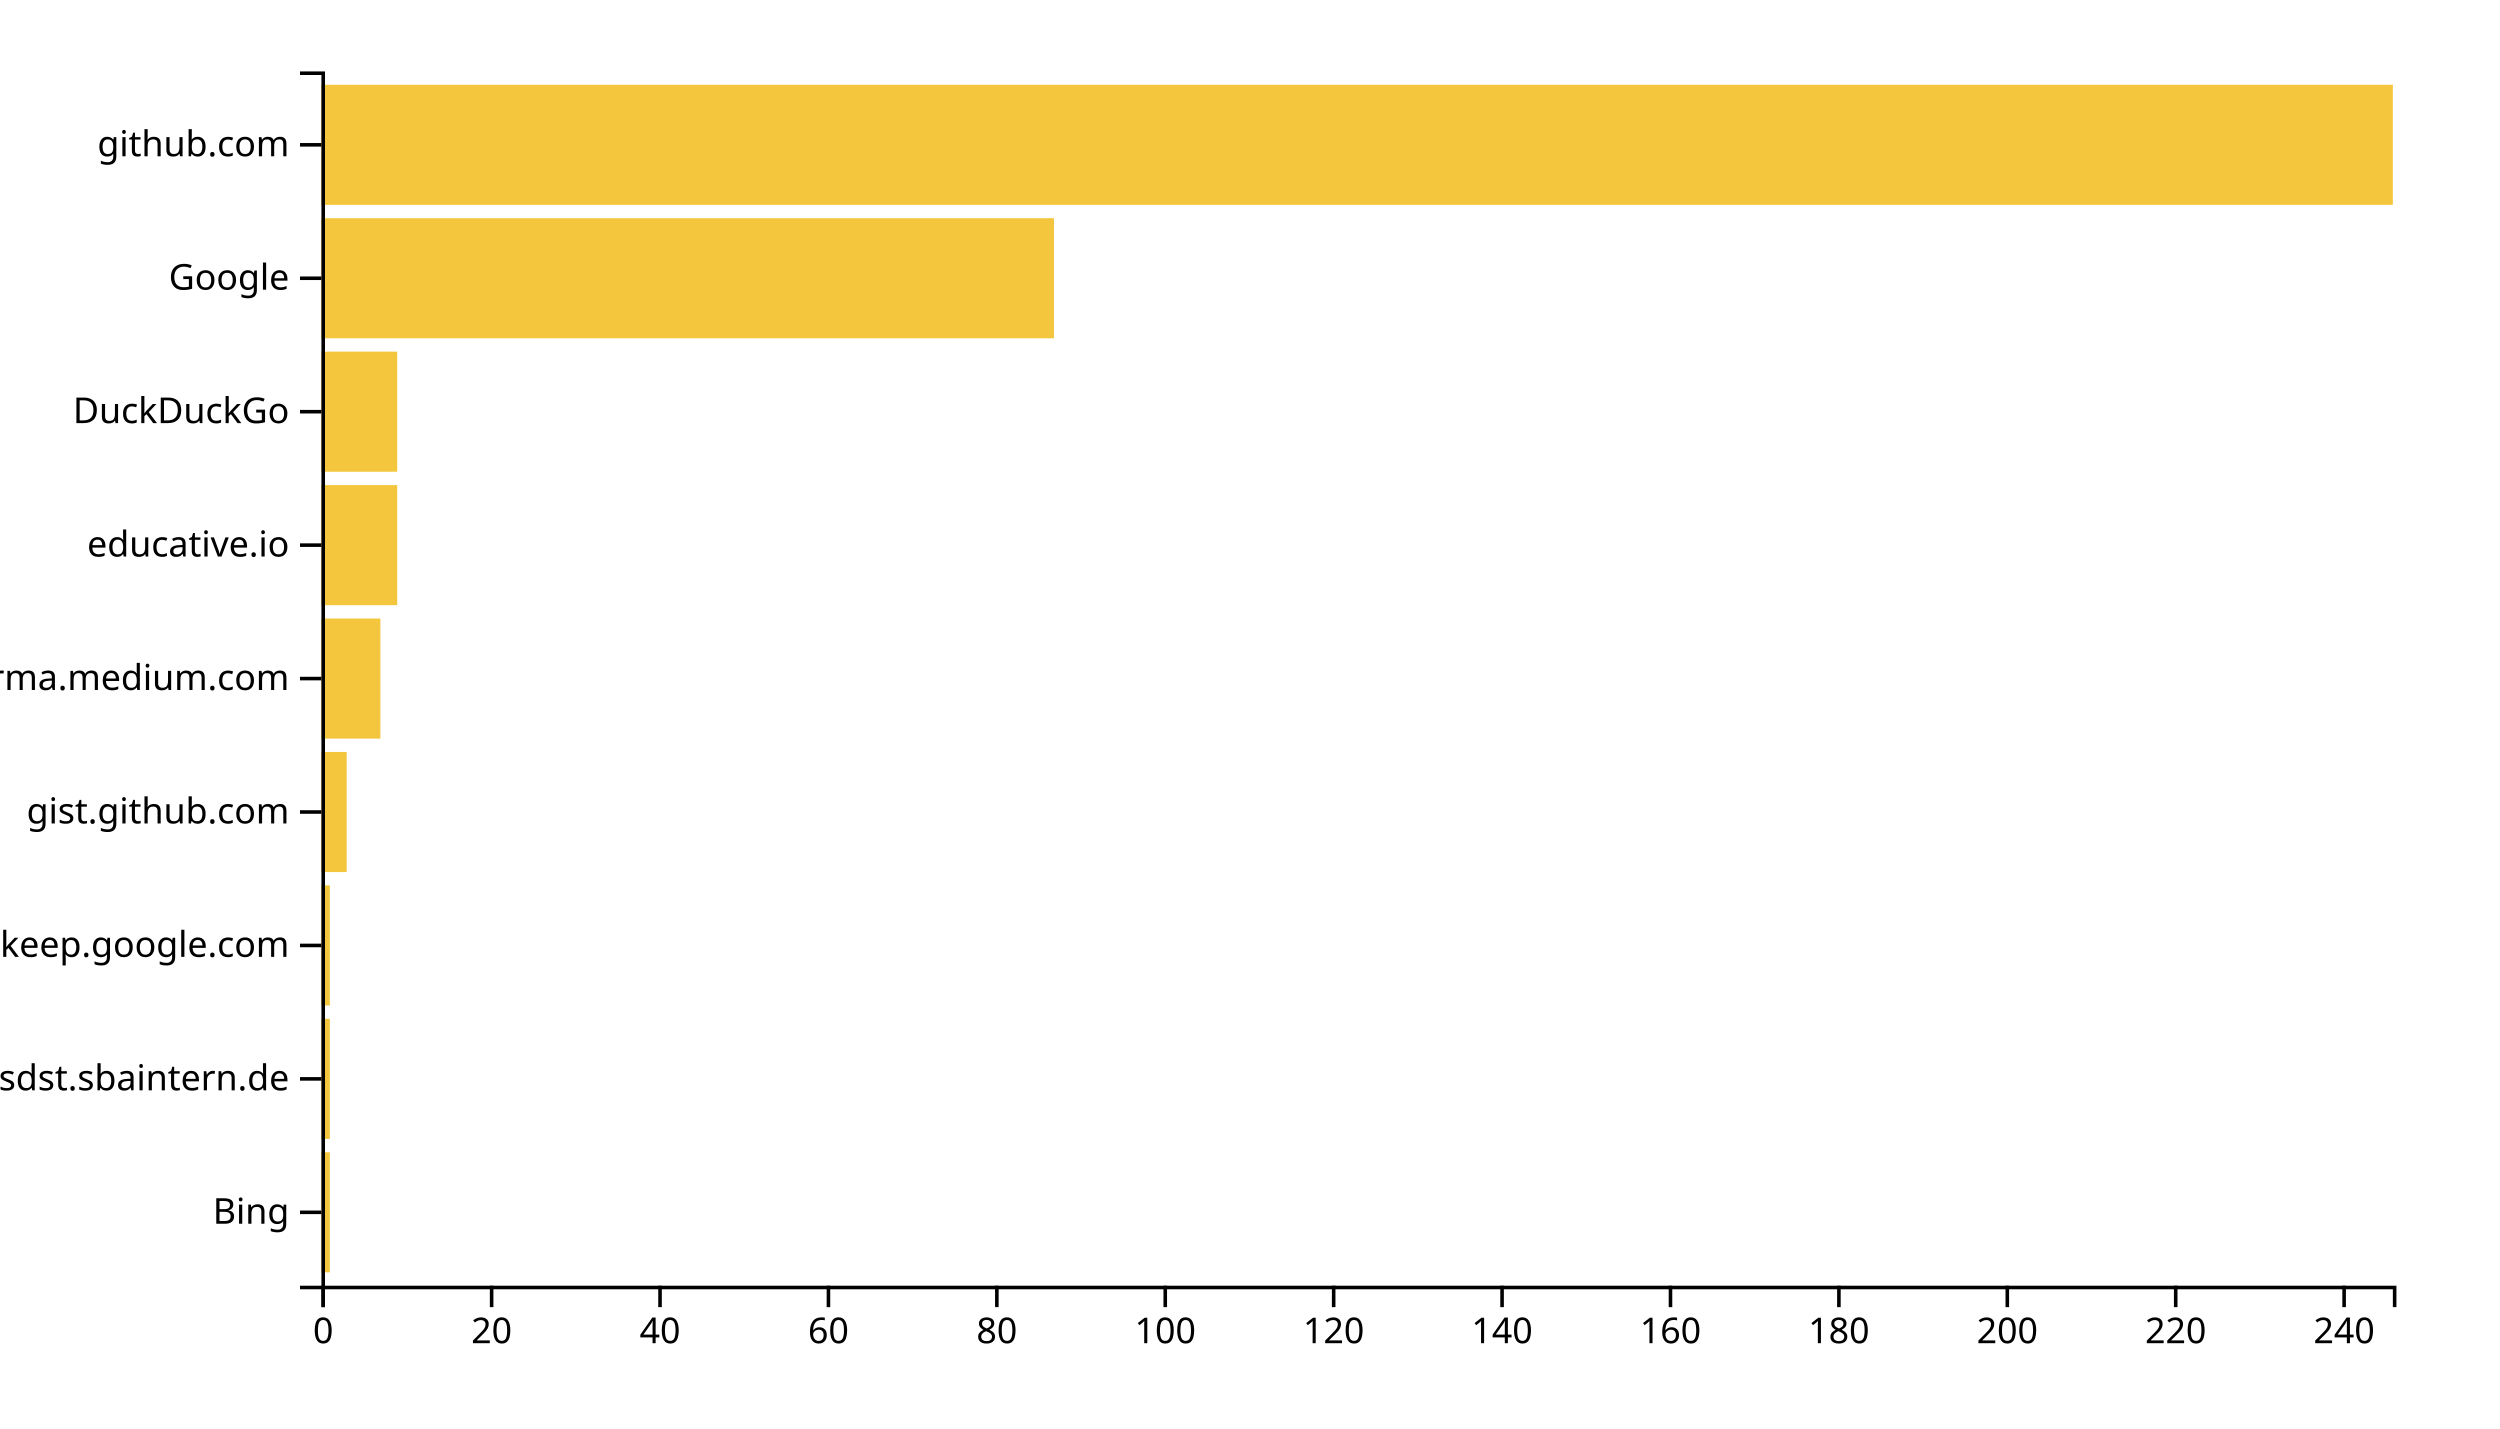
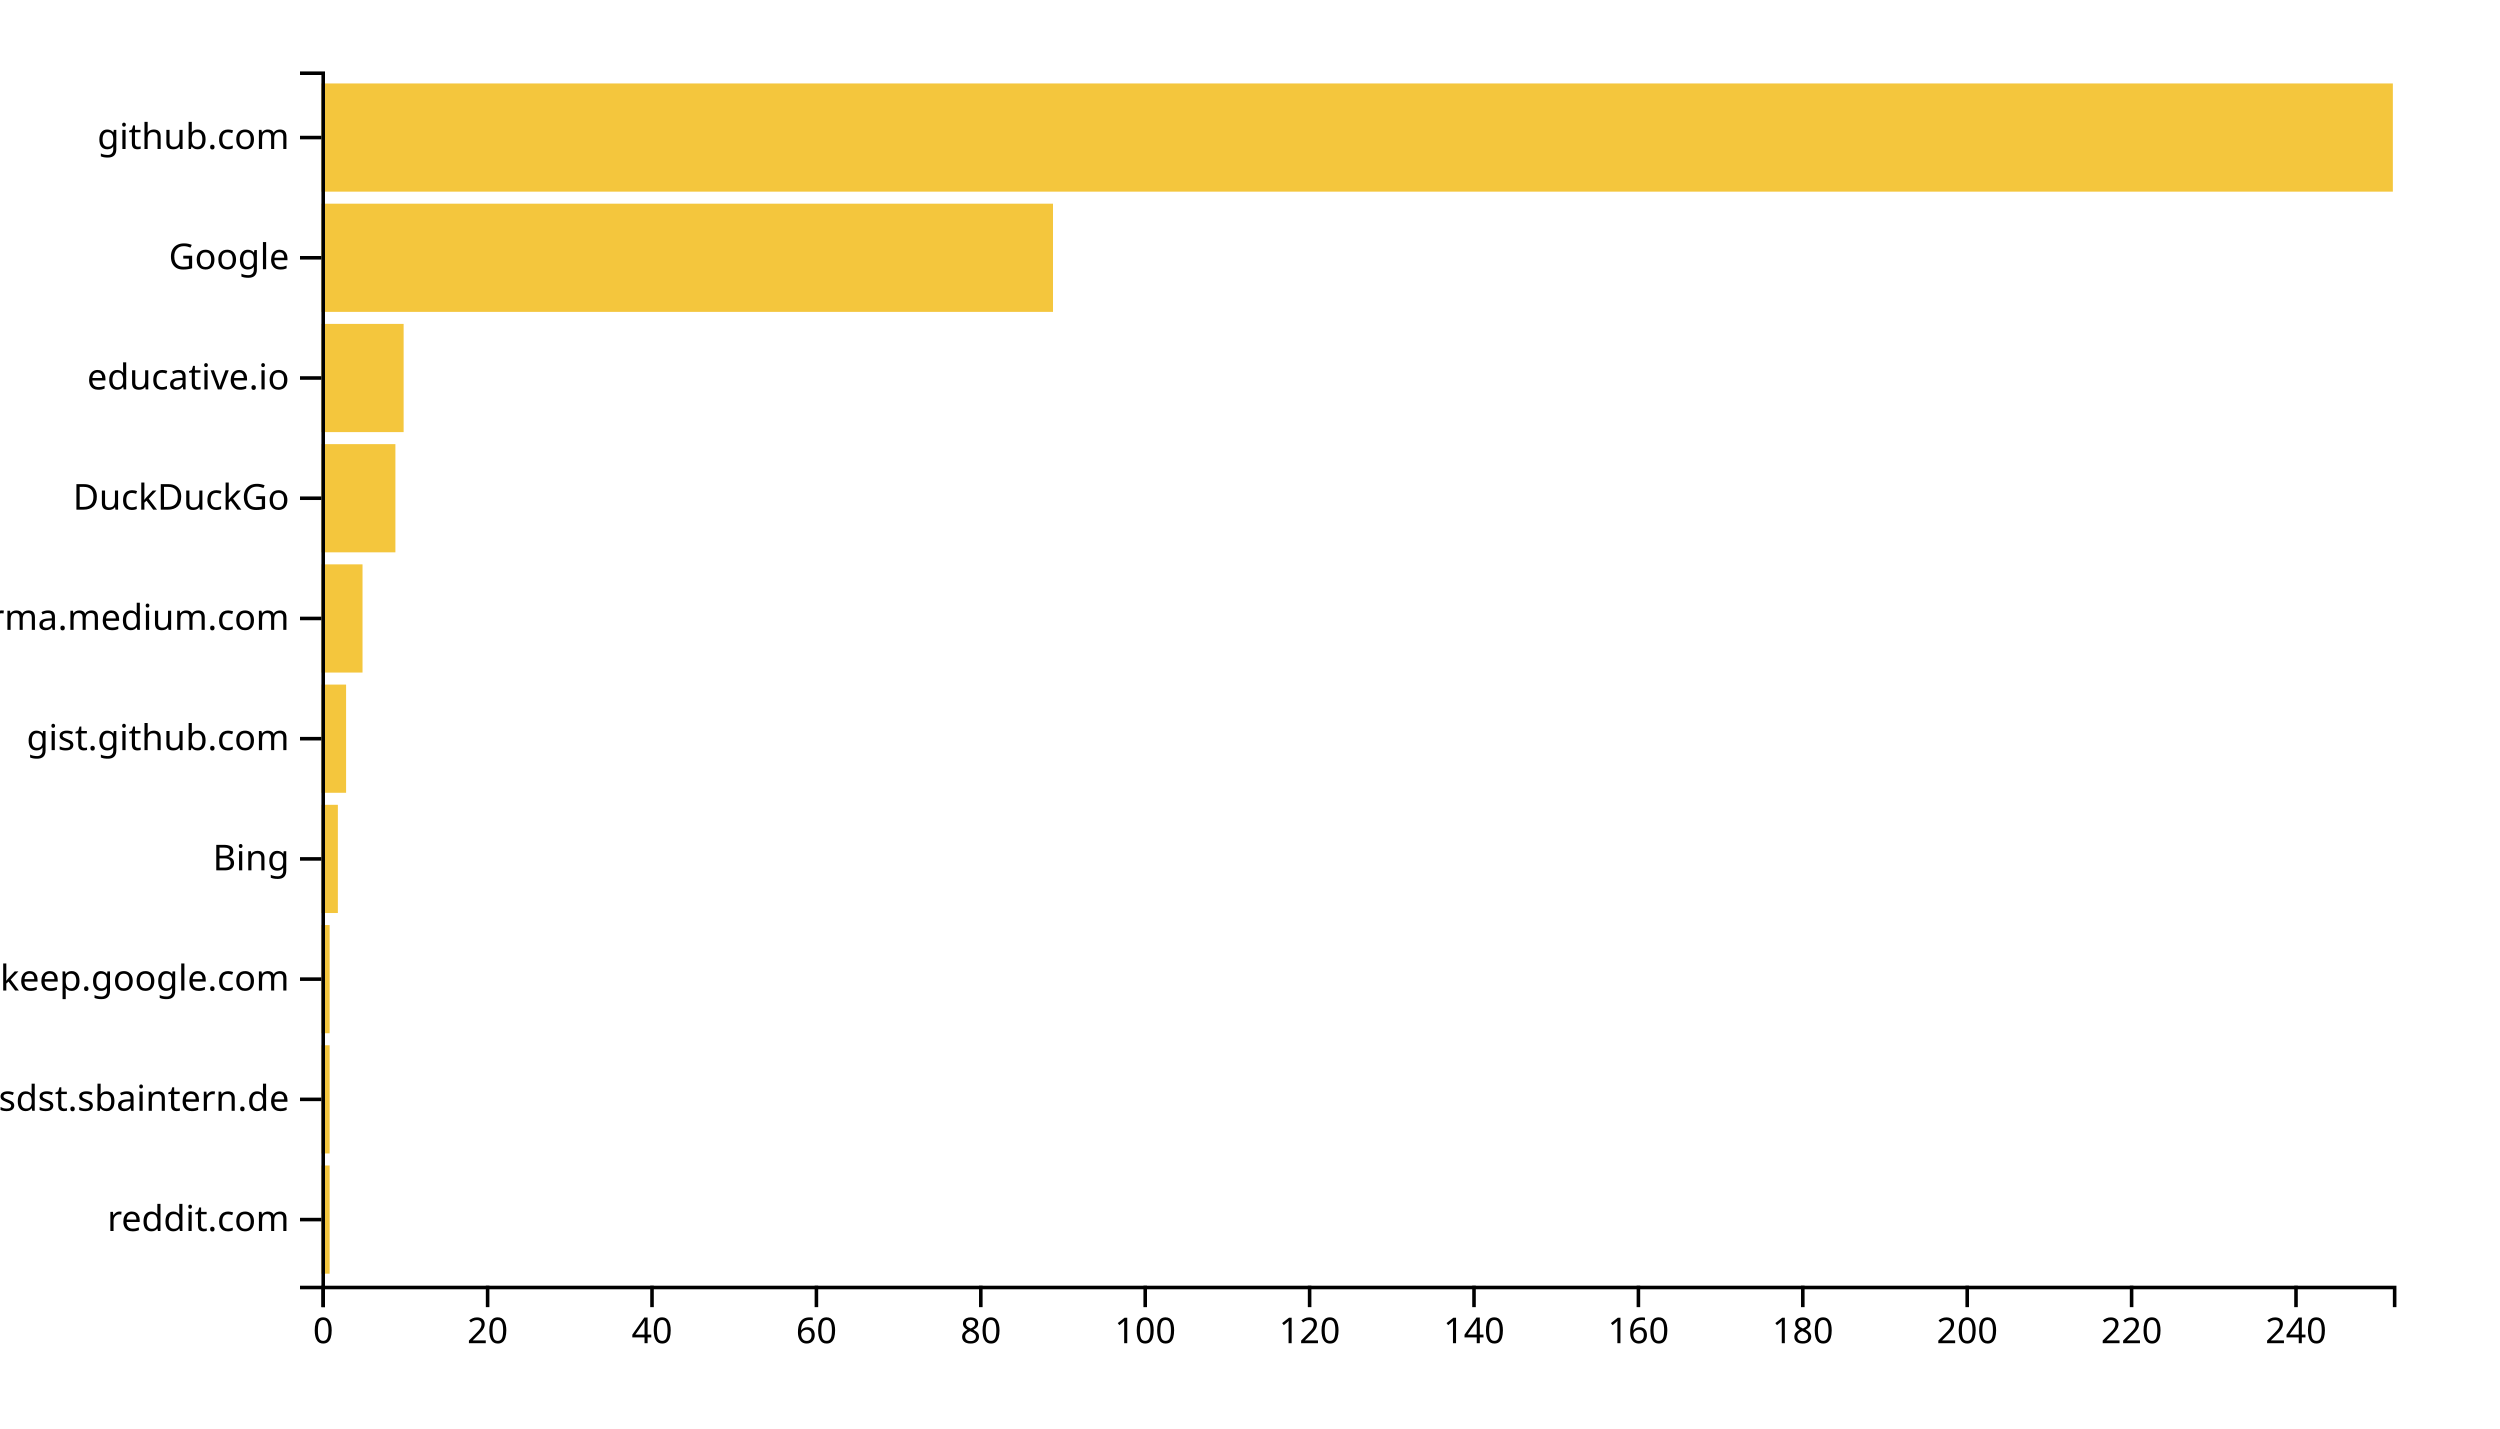
<svg xmlns="http://www.w3.org/2000/svg" width="700" height="400">
  <g transform="translate(90,20)">
-     <rect class="bar" width="2.358" y="302.637" height="33.626" style="fill: #f4c63d; text-anchor: end;" />
-     <rect class="bar" width="2.358" y="265.275" height="33.626" style="fill: #f4c63d; text-anchor: end;" />
-     <rect class="bar" width="2.358" y="227.912" height="33.626" style="fill: #f4c63d; text-anchor: end;" />
-     <rect class="bar" width="7.073" y="190.549" height="33.626" style="fill: #f4c63d; text-anchor: end;" />
-     <rect class="bar" width="16.504" y="153.187" height="33.626" style="fill: #f4c63d; text-anchor: end;" />
-     <rect class="bar" width="21.22" y="115.824" height="33.626" style="fill: #f4c63d; text-anchor: end;" />
-     <rect class="bar" width="21.22" y="78.462" height="33.626" style="fill: #f4c63d; text-anchor: end;" />
-     <rect class="bar" width="205.122" y="41.099" height="33.626" style="fill: #f4c63d; text-anchor: end;" />
-     <rect class="bar" width="580" y="3.736" height="33.626" style="fill: #f4c63d; text-anchor: end;" />
+     <rect class="bar" width="2.302" y="306.337" height="30.297" style="fill: #f4c63d; text-anchor: end;" />
+     <rect class="bar" width="2.302" y="272.673" height="30.297" style="fill: #f4c63d; text-anchor: end;" />
+     <rect class="bar" width="2.302" y="239.01" height="30.297" style="fill: #f4c63d; text-anchor: end;" />
+     <rect class="bar" width="4.603" y="205.347" height="30.297" style="fill: #f4c63d; text-anchor: end;" />
+     <rect class="bar" width="6.905" y="171.683" height="30.297" style="fill: #f4c63d; text-anchor: end;" />
+     <rect class="bar" width="11.508" y="138.02" height="30.297" style="fill: #f4c63d; text-anchor: end;" />
+     <rect class="bar" width="20.714" y="104.356" height="30.297" style="fill: #f4c63d; text-anchor: end;" />
+     <rect class="bar" width="23.016" y="70.693" height="30.297" style="fill: #f4c63d; text-anchor: end;" />
+     <rect class="bar" width="204.841" y="37.03" height="30.297" style="fill: #f4c63d; text-anchor: end;" />
+     <rect class="bar" width="580" y="3.366" height="30.297" style="fill: #f4c63d; text-anchor: end;" />
    <g transform="translate(0,340)" fill="none" font-size="10" font-family="sans-serif" text-anchor="middle">
      <path class="domain" stroke="currentColor" d="M0.5,6V0.5H580.5V6" />
      <g class="tick" opacity="1" transform="translate(0.5,0)">
        <line stroke="currentColor" y2="6" />
        <text fill="currentColor" y="9" dy="0.71em">0</text>
      </g>
-       <g class="tick" opacity="1" transform="translate(47.65447,0)">
+       <g class="tick" opacity="1" transform="translate(46.53175,0)">
        <line stroke="currentColor" y2="6" />
        <text fill="currentColor" y="9" dy="0.71em">20</text>
      </g>
-       <g class="tick" opacity="1" transform="translate(94.80894,0)">
+       <g class="tick" opacity="1" transform="translate(92.56349,0)">
        <line stroke="currentColor" y2="6" />
        <text fill="currentColor" y="9" dy="0.71em">40</text>
      </g>
-       <g class="tick" opacity="1" transform="translate(141.9634,0)">
+       <g class="tick" opacity="1" transform="translate(138.5952,0)">
        <line stroke="currentColor" y2="6" />
        <text fill="currentColor" y="9" dy="0.71em">60</text>
      </g>
-       <g class="tick" opacity="1" transform="translate(189.1179,0)">
+       <g class="tick" opacity="1" transform="translate(184.627,0)">
        <line stroke="currentColor" y2="6" />
        <text fill="currentColor" y="9" dy="0.71em">80</text>
      </g>
-       <g class="tick" opacity="1" transform="translate(236.2724,0)">
+       <g class="tick" opacity="1" transform="translate(230.6587,0)">
        <line stroke="currentColor" y2="6" />
        <text fill="currentColor" y="9" dy="0.71em">100</text>
      </g>
-       <g class="tick" opacity="1" transform="translate(283.4268,0)">
+       <g class="tick" opacity="1" transform="translate(276.6905,0)">
        <line stroke="currentColor" y2="6" />
        <text fill="currentColor" y="9" dy="0.71em">120</text>
      </g>
-       <g class="tick" opacity="1" transform="translate(330.5813,0)">
+       <g class="tick" opacity="1" transform="translate(322.7222,0)">
        <line stroke="currentColor" y2="6" />
        <text fill="currentColor" y="9" dy="0.71em">140</text>
      </g>
-       <g class="tick" opacity="1" transform="translate(377.7358,0)">
+       <g class="tick" opacity="1" transform="translate(368.754,0)">
        <line stroke="currentColor" y2="6" />
        <text fill="currentColor" y="9" dy="0.71em">160</text>
      </g>
-       <g class="tick" opacity="1" transform="translate(424.8902,0)">
+       <g class="tick" opacity="1" transform="translate(414.7857,0)">
        <line stroke="currentColor" y2="6" />
        <text fill="currentColor" y="9" dy="0.71em">180</text>
      </g>
-       <g class="tick" opacity="1" transform="translate(472.0447,0)">
+       <g class="tick" opacity="1" transform="translate(460.8175,0)">
        <line stroke="currentColor" y2="6" />
        <text fill="currentColor" y="9" dy="0.71em">200</text>
      </g>
-       <g class="tick" opacity="1" transform="translate(519.1992,0)">
+       <g class="tick" opacity="1" transform="translate(506.8492,0)">
        <line stroke="currentColor" y2="6" />
        <text fill="currentColor" y="9" dy="0.71em">220</text>
      </g>
-       <g class="tick" opacity="1" transform="translate(566.3537,0)">
+       <g class="tick" opacity="1" transform="translate(552.881,0)">
        <line stroke="currentColor" y2="6" />
        <text fill="currentColor" y="9" dy="0.71em">240</text>
      </g>
    </g>
    <g fill="none" font-size="10" font-family="sans-serif" text-anchor="end">
      <path class="domain" stroke="currentColor" d="M-6,340.5H0.5V0.5H-6" />
-       <g class="tick" opacity="1" transform="translate(0,319.4505)">
+       <g class="tick" opacity="1" transform="translate(0,321.4851)">
+         <line stroke="currentColor" x2="-6" />
+         <text fill="currentColor" x="-9" dy="0.32em">reddit.com</text>
+       </g>
+       <g class="tick" opacity="1" transform="translate(0,287.8218)">
+         <line stroke="currentColor" x2="-6" />
+         <text fill="currentColor" x="-9" dy="0.32em">confluence.webapp.sdst.sbaintern.de</text>
+       </g>
+       <g class="tick" opacity="1" transform="translate(0,254.1584)">
+         <line stroke="currentColor" x2="-6" />
+         <text fill="currentColor" x="-9" dy="0.32em">keep.google.com</text>
+       </g>
+       <g class="tick" opacity="1" transform="translate(0,220.495)">
        <line stroke="currentColor" x2="-6" />
        <text fill="currentColor" x="-9" dy="0.32em">Bing</text>
      </g>
-       <g class="tick" opacity="1" transform="translate(0,282.0879)">
-         <line stroke="currentColor" x2="-6" />
-         <text fill="currentColor" x="-9" dy="0.32em">confluence.webapp.sdst.sbaintern.de</text>
-       </g>
-       <g class="tick" opacity="1" transform="translate(0,244.7253)">
-         <line stroke="currentColor" x2="-6" />
-         <text fill="currentColor" x="-9" dy="0.32em">keep.google.com</text>
-       </g>
-       <g class="tick" opacity="1" transform="translate(0,207.3626)">
+       <g class="tick" opacity="1" transform="translate(0,186.8317)">
        <line stroke="currentColor" x2="-6" />
        <text fill="currentColor" x="-9" dy="0.32em">gist.github.com</text>
      </g>
-       <g class="tick" opacity="1" transform="translate(0,170)">
+       <g class="tick" opacity="1" transform="translate(0,153.1683)">
        <line stroke="currentColor" x2="-6" />
        <text fill="currentColor" x="-9" dy="0.32em">xgirma.medium.com</text>
      </g>
-       <g class="tick" opacity="1" transform="translate(0,132.6374)">
+       <g class="tick" opacity="1" transform="translate(0,119.505)">
+         <line stroke="currentColor" x2="-6" />
+         <text fill="currentColor" x="-9" dy="0.32em">DuckDuckGo</text>
+       </g>
+       <g class="tick" opacity="1" transform="translate(0,85.84158)">
        <line stroke="currentColor" x2="-6" />
        <text fill="currentColor" x="-9" dy="0.32em">educative.io</text>
      </g>
-       <g class="tick" opacity="1" transform="translate(0,95.27473)">
-         <line stroke="currentColor" x2="-6" />
-         <text fill="currentColor" x="-9" dy="0.32em">DuckDuckGo</text>
-       </g>
-       <g class="tick" opacity="1" transform="translate(0,57.91209)">
+       <g class="tick" opacity="1" transform="translate(0,52.17822)">
        <line stroke="currentColor" x2="-6" />
        <text fill="currentColor" x="-9" dy="0.32em">Google</text>
      </g>
-       <g class="tick" opacity="1" transform="translate(0,20.54945)">
+       <g class="tick" opacity="1" transform="translate(0,18.51485)">
        <line stroke="currentColor" x2="-6" />
        <text fill="currentColor" x="-9" dy="0.32em">github.com</text>
      </g>
    </g>
  </g>
</svg>
